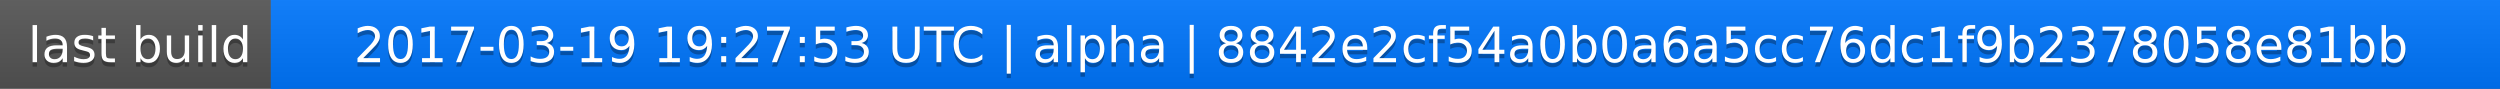
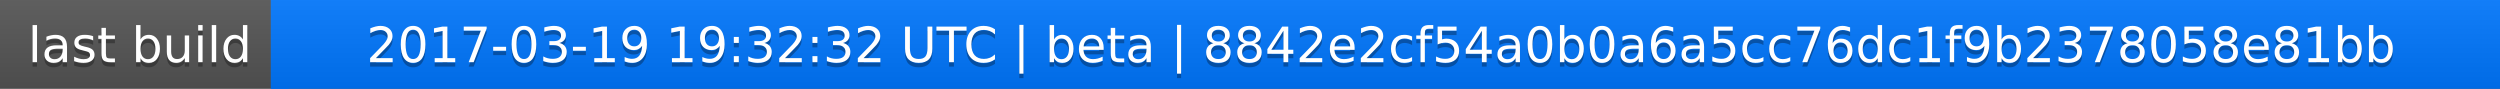
<svg xmlns="http://www.w3.org/2000/svg" width="563" height="20">
  <linearGradient id="a" x2="0" y2="100%">
    <stop offset="0" stop-color="#bbb" stop-opacity=".1" />
    <stop offset="1" stop-opacity=".1" />
  </linearGradient>
  <rect rx="0" width="563" height="20" fill="#555" />
  <rect rx="0" x="61" width="502" height="20" fill="#07f" />
  <path fill="#07f" d="M61 0h4v20h-4z" />
  <rect rx="0" width="563" height="20" fill="url(#a)" />
  <g fill="#fff" text-anchor="middle" font-family="DejaVu Sans,Verdana,Geneva,sans-serif" font-size="11">
    <text x="31.5" y="15" fill="#010101" fill-opacity=".3">last build</text>
    <text x="31.5" y="14">last build</text>
-     <text x="311" y="15" fill="#010101" fill-opacity=".3">2017-03-19 19:27:53 UTC | alpha | 8842e2cf54a0b0a6a5cc76dc1f9b2378058e81bb</text>
-     <text x="311" y="14">2017-03-19 19:27:53 UTC | alpha | 8842e2cf54a0b0a6a5cc76dc1f9b2378058e81bb</text>
+     <text x="311" y="15" fill="#010101" fill-opacity=".3">2017-03-19 19:32:32 UTC | beta | 8842e2cf54a0b0a6a5cc76dc1f9b2378058e81bb</text>
+     <text x="311" y="14">2017-03-19 19:32:32 UTC | beta | 8842e2cf54a0b0a6a5cc76dc1f9b2378058e81bb</text>
  </g>
</svg>
